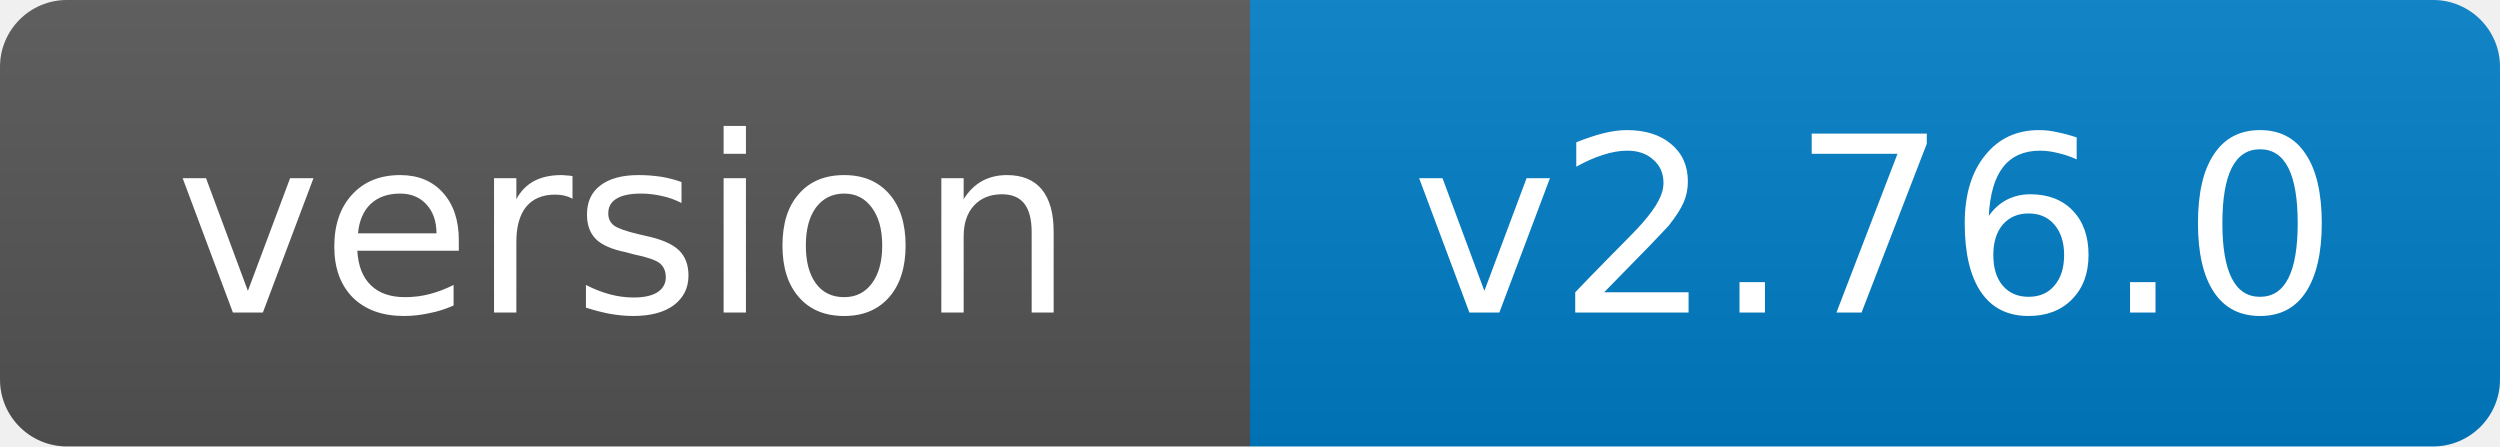
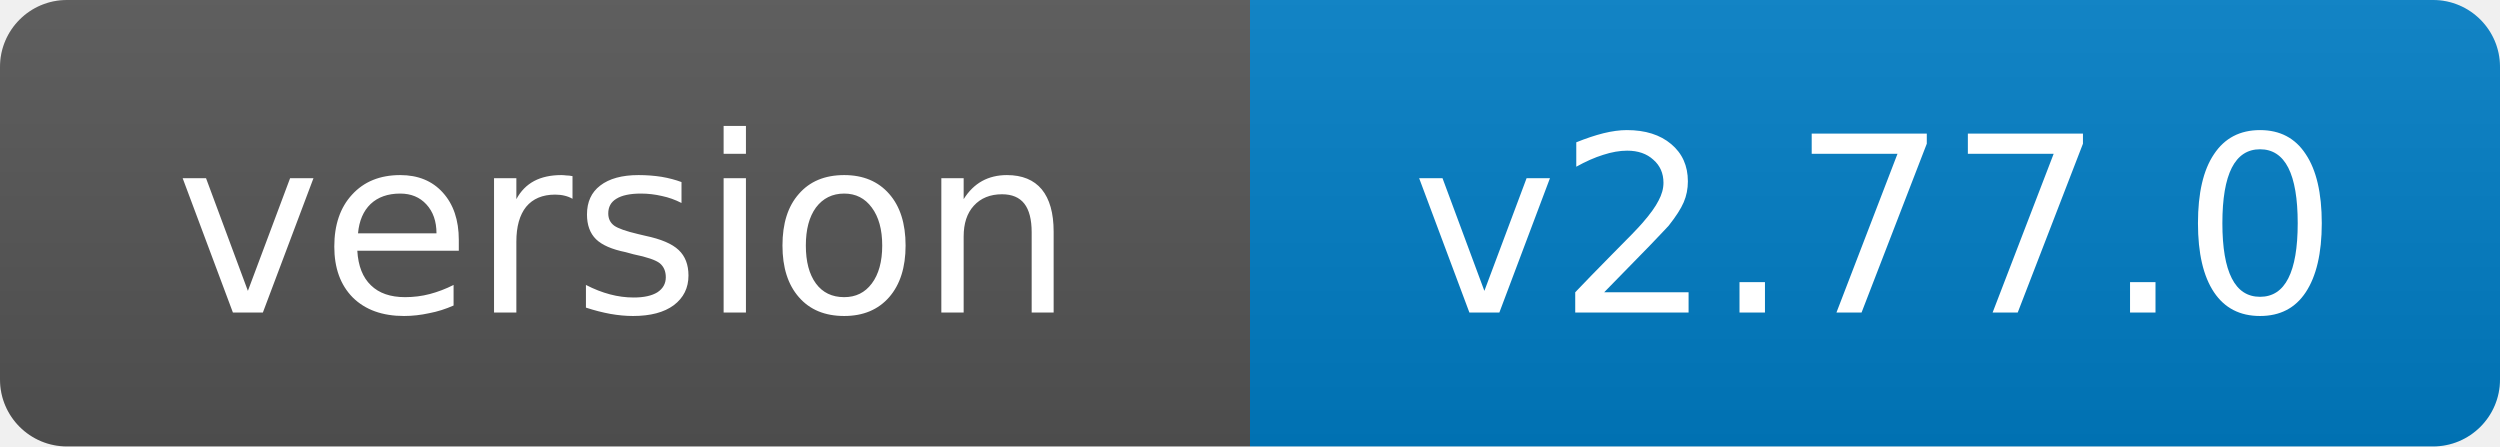
- <svg xmlns="http://www.w3.org/2000/svg" width="112" height="20" role="img" aria-label="version: v2.76.0">
+ <svg xmlns="http://www.w3.org/2000/svg" width="112" height="20" role="img" aria-label="version: v2.77.0">
  <linearGradient id="s" x2="0" y2="100%">
    <stop offset="0" stop-color="#bbb" stop-opacity=".1" />
    <stop offset="1" stop-opacity=".1" />
  </linearGradient>
  <clipPath id="r">
    <rect width="112" height="20" rx="3" fill="#fff" />
  </clipPath>
  <g clip-path="url(#r)">
    <rect width="56" height="20" fill="#555" />
    <rect x="56" width="56" height="20" fill="#007ec6" />
    <rect width="112" height="20" fill="url(#s)" />
  </g>
  <g fill="#fff" text-anchor="middle" font-family="Verdana,Geneva,DejaVu Sans,sans-serif" font-size="11">
    <text x="28.0" y="14">version</text>
-     <text x="84.0" y="14">v2.76.0</text>
+     <text x="84.0" y="14">v2.77.0</text>
  </g>
</svg>
